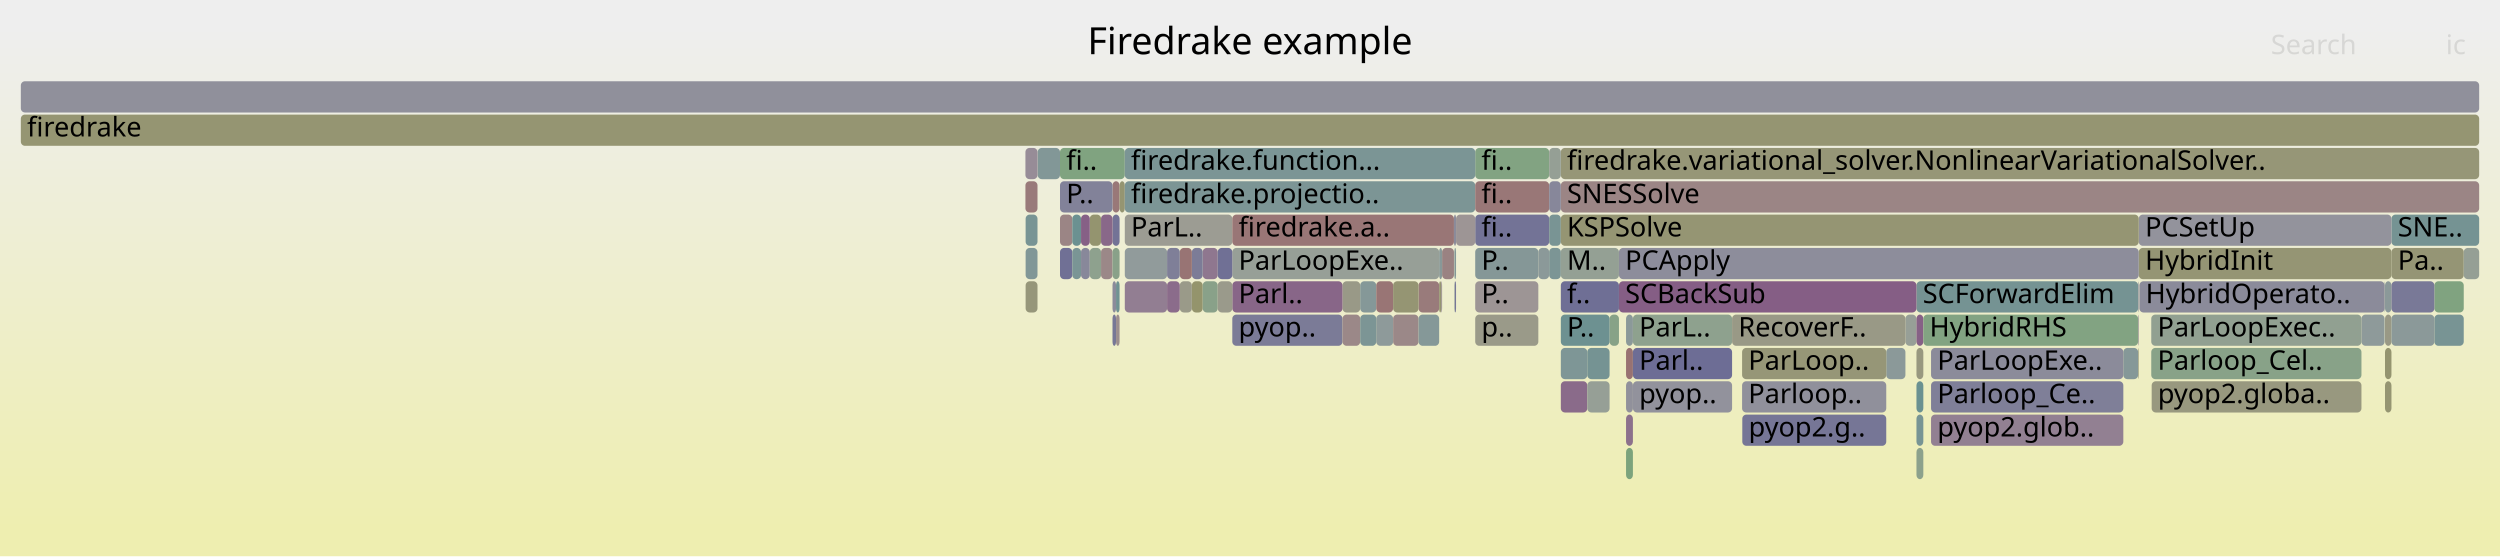
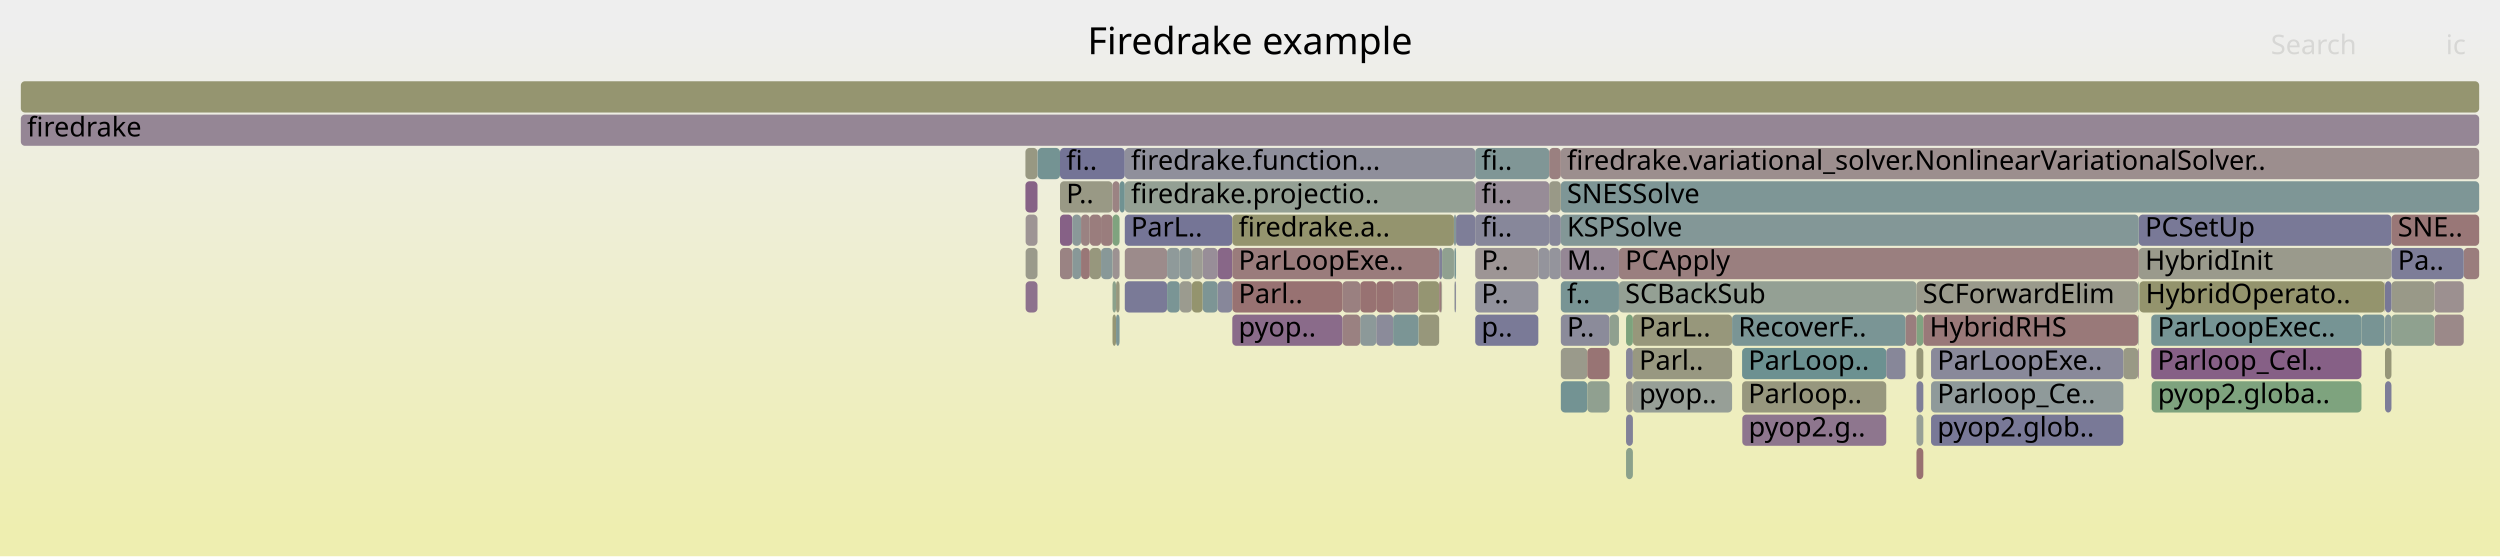
<svg xmlns="http://www.w3.org/2000/svg" version="1.1" width="1200" height="267" viewBox="0 0 1200 267">
  <defs>
    <linearGradient id="background" y1="0" y2="1" x1="0" x2="0">
      <stop stop-color="#eeeeee" offset="5%" />
      <stop stop-color="#eeeeb0" offset="95%" />
    </linearGradient>
  </defs>
  <style type="text/css">
	text { font-family:Verdana; font-size:13px; fill:rgb(0,0,0); }
	#search, #ignorecase { opacity:0.1; cursor:pointer; }
	#search:hover, #search.show, #ignorecase:hover, #ignorecase.show { opacity:1; }
	#subtitle { text-anchor:middle; font-color:rgb(160,160,160); }
	#title { text-anchor:middle; font-size:18px}
	#unzoom { cursor:pointer; }
	#frames &gt; *:hover { stroke:black; stroke-width:0.5; cursor:pointer; }
	.hide { display:none; }
	.parent { opacity:0.5; }
</style>
  <rect x="0.0" y="0" width="1200.0" height="267.0" fill="url(#background)" />
  <text id="title" x="600.00" y="26">Firedrake example</text>
  <text id="details" x="10.00" y="249"> </text>
  <text id="unzoom" x="10.00" y="26" class="hide">Reset Zoom</text>
  <text id="search" x="1090.00" y="26">Search</text>
  <text id="ignorecase" x="1174.00" y="26">ic</text>
  <text id="matched" x="1090.00" y="249"> </text>
  <g id="frames">
    <g>
-       <rect x="539.9" y="103" width="51.6" height="15.0" fill="rgb(155.794,155.794,147.308)" rx="2" ry="2" />
+       <rect x="566.3" y="119" width="5.8" height="15.0" fill="rgb(139.775,153.275,153.275)" rx="2" ry="2" />
+       <text x="569.35" y="129.5" />
+     </g>
+     <g>
+       <rect x="523.1" y="103" width="5.4" height="15.0" fill="rgb(153.649,124.642,124.642)" rx="2" ry="2" />
+       <text x="526.10" y="113.5" />
+     </g>
+     <g>
+       <rect x="668.7" y="135" width="12.2" height="15.0" fill="rgb(153.443,123.061,123.061)" rx="2" ry="2" />
+       <text x="671.66" y="145.5" />
+     </g>
+     <g>
+       <rect x="1026.3" y="151" width="0.3" height="15.0" fill="rgb(146.531,159.867,146.531)" rx="2" ry="2" />
+       <text x="1029.34" y="161.5" />
+     </g>
+     <g>
+       <rect x="919.9" y="151" width="3.3" height="15.0" fill="rgb(129.434,162.65,129.434)" rx="2" ry="2" />
+       <text x="922.92" y="161.5" />
+     </g>
+     <g>
+       <rect x="1144.8" y="151" width="3.1" height="15.0" fill="rgb(130.415,150.848,150.848)" rx="2" ry="2" />
+       <text x="1147.78" y="161.5" />
+     </g>
+     <g>
+       <rect x="518.9" y="103" width="4.2" height="15.0" fill="rgb(154.315,129.751,129.751)" rx="2" ry="2" />
+       <text x="521.92" y="113.5" />
+     </g>
+     <g>
+       <rect x="1144.8" y="183" width="3.1" height="15.0" fill="rgb(125.411,125.411,151.692)" rx="2" ry="2" />
+       <text x="1147.78" y="193.5" />
+     </g>
+     <g>
+       <rect x="1032.6" y="151" width="100.9" height="15.0" fill="rgb(117.733,147.56,147.56)" rx="2" ry="2" />
+       <text x="1035.60" y="161.5">ParLoopExec..</text>
+     </g>
+     <g>
+       <rect x="539.9" y="135" width="20.3" height="15.0" fill="rgb(122.437,122.437,151.117)" rx="2" ry="2" />
+       <text x="542.87" y="145.5" />
+     </g>
+     <g>
+       <rect x="749.2" y="151" width="23.4" height="15.0" fill="rgb(139.029,139.029,154.328)" rx="2" ry="2" />
+       <text x="752.16" y="161.5">P..</text>
+     </g>
+     <g>
+       <rect x="508.8" y="87" width="25.2" height="15.0" fill="rgb(152.847,152.847,133.029)" rx="2" ry="2" />
+       <text x="511.82" y="97.5">P..</text>
+     </g>
+     <g>
+       <rect x="1032.8" y="183" width="100.7" height="15.0" fill="rgb(126.23,163.172,126.23)" rx="2" ry="2" />
+       <text x="1035.75" y="193.5">pyop2.globa..</text>
+     </g>
+     <g>
+       <rect x="680.9" y="135" width="9.9" height="15.0" fill="rgb(149.007,149.007,114.421)" rx="2" ry="2" />
+       <text x="683.92" y="145.5" />
+     </g>
+     <g>
+       <rect x="534.0" y="135" width="1.7" height="15.0" fill="rgb(139.159,161.067,139.159)" rx="2" ry="2" />
+       <text x="536.95" y="145.5" />
+     </g>
+     <g>
+       <rect x="1147.9" y="135" width="20.6" height="15.0" fill="rgb(153.445,153.445,135.927)" rx="2" ry="2" />
+       <text x="1150.93" y="145.5" />
+     </g>
+     <g>
+       <rect x="652.9" y="151" width="7.7" height="15.0" fill="rgb(140.091,153.357,153.357)" rx="2" ry="2" />
+       <text x="655.87" y="161.5" />
+     </g>
+     <g>
+       <rect x="572.1" y="135" width="5.2" height="15.0" fill="rgb(148.072,148.072,109.888)" rx="2" ry="2" />
+       <text x="575.06" y="145.5" />
+     </g>
+     <g>
+       <rect x="708.1" y="103" width="35.5" height="15.0" fill="rgb(135.062,135.062,153.56)" rx="2" ry="2" />
+       <text x="711.08" y="113.5">fi..</text>
+     </g>
+     <g>
+       <rect x="534.0" y="103" width="3.4" height="15.0" fill="rgb(126.75,163.087,126.75)" rx="2" ry="2" />
+       <text x="536.95" y="113.5" />
+     </g>
+     <g>
+       <rect x="492.2" y="71" width="5.8" height="15.0" fill="rgb(152.273,152.273,130.245)" rx="2" ry="2" />
+       <text x="495.16" y="81.5" />
+     </g>
+     <g>
+       <rect x="698.1" y="119" width="0.8" height="15.0" fill="rgb(118.136,147.665,147.665)" rx="2" ry="2" />
+       <text x="701.07" y="129.5" />
+     </g>
+     <g>
+       <rect x="749.2" y="167" width="12.7" height="15.0" fill="rgb(154.055,154.055,138.884)" rx="2" ry="2" />
+       <text x="752.16" y="177.5" />
+     </g>
+     <g>
+       <rect x="10.0" y="39" width="1180.0" height="15.0" fill="rgb(148.549,148.549,112.2)" rx="2" ry="2" />
+       <text x="13.00" y="49.5" />
+     </g>
+     <g>
+       <rect x="783.8" y="151" width="47.6" height="15.0" fill="rgb(150.692,150.692,122.584)" rx="2" ry="2" />
+       <text x="786.78" y="161.5">ParL..</text>
+     </g>
+     <g>
+       <rect x="691.8" y="135" width="0.4" height="15.0" fill="rgb(153.914,153.914,138.198)" rx="2" ry="2" />
+       <text x="694.84" y="145.5" />
+     </g>
+     <g>
+       <rect x="534.0" y="119" width="3.4" height="15.0" fill="rgb(156.41,145.807,145.807)" rx="2" ry="2" />
+       <text x="536.95" y="129.5" />
+     </g>
+     <g>
+       <rect x="560.2" y="135" width="6.1" height="15.0" fill="rgb(121.939,148.651,148.651)" rx="2" ry="2" />
+       <text x="563.23" y="145.5" />
+     </g>
+     <g>
+       <rect x="690.8" y="135" width="1.0" height="15.0" fill="rgb(153.248,121.57,121.57)" rx="2" ry="2" />
+       <text x="693.84" y="145.5" />
+     </g>
+     <g>
+       <rect x="644.4" y="135" width="8.5" height="15.0" fill="rgb(154.096,128.067,128.067)" rx="2" ry="2" />
+       <text x="647.36" y="145.5" />
+     </g>
+     <g>
+       <rect x="535.7" y="135" width="1.7" height="15.0" fill="rgb(151.112,151.112,124.618)" rx="2" ry="2" />
+       <text x="538.71" y="145.5" />
+     </g>
+     <g>
+       <rect x="919.9" y="199" width="3.3" height="15.0" fill="rgb(150.812,159.17,150.812)" rx="2" ry="2" />
+       <text x="922.92" y="209.5" />
+     </g>
+     <g>
+       <rect x="761.9" y="167" width="10.7" height="15.0" fill="rgb(152.458,115.51,115.51)" rx="2" ry="2" />
+       <text x="764.86" y="177.5" />
+     </g>
+     <g>
+       <rect x="1026.6" y="103" width="121.3" height="15.0" fill="rgb(121.451,121.451,150.926)" rx="2" ry="2" />
+       <text x="1029.65" y="113.5">PCSetUp</text>
+     </g>
+     <g>
+       <rect x="783.8" y="183" width="47.6" height="15.0" fill="rgb(150.632,159.2,150.632)" rx="2" ry="2" />
+       <text x="786.78" y="193.5">pyop..</text>
+     </g>
+     <g>
+       <rect x="577.3" y="119" width="7.2" height="15.0" fill="rgb(151.564,141.508,151.564)" rx="2" ry="2" />
+       <text x="580.31" y="129.5" />
+     </g>
+     <g>
+       <rect x="780.5" y="199" width="3.3" height="15.0" fill="rgb(129.002,129.002,152.388)" rx="2" ry="2" />
+       <text x="783.48" y="209.5" />
+     </g>
+     <g>
+       <rect x="1026.3" y="135" width="0.3" height="15.0" fill="rgb(133.28,162.024,133.28)" rx="2" ry="2" />
+       <text x="1029.34" y="145.5" />
+     </g>
+     <g>
+       <rect x="923.2" y="151" width="103.1" height="15.0" fill="rgb(153.144,120.774,120.774)" rx="2" ry="2" />
+       <text x="926.20" y="161.5">HybridRHS</text>
+     </g>
+     <g>
+       <rect x="743.6" y="71" width="5.6" height="15.0" fill="rgb(154.034,127.593,127.593)" rx="2" ry="2" />
+       <text x="746.57" y="81.5" />
+     </g>
+     <g>
+       <rect x="1026.3" y="167" width="0.3" height="15.0" fill="rgb(133.765,95.898,133.765)" rx="2" ry="2" />
+       <text x="1029.34" y="177.5" />
+     </g>
+     <g>
+       <rect x="926.9" y="183" width="92.3" height="15.0" fill="rgb(142.501,153.982,153.982)" rx="2" ry="2" />
+       <text x="929.92" y="193.5">Parloop_Ce..</text>
+     </g>
+     <g>
+       <rect x="743.6" y="103" width="5.6" height="15.0" fill="rgb(134.65,134.65,153.481)" rx="2" ry="2" />
+       <text x="746.57" y="113.5" />
+     </g>
+     <g>
+       <rect x="836.2" y="167" width="69.2" height="15.0" fill="rgb(108.279,145.109,145.109)" rx="2" ry="2" />
+       <text x="839.19" y="177.5">ParLoop..</text>
+     </g>
+     <g>
+       <rect x="492.3" y="103" width="5.7" height="15.0" fill="rgb(156.652,147.665,147.665)" rx="2" ry="2" />
+       <text x="495.31" y="113.5" />
+     </g>
+     <g>
+       <rect x="780.5" y="183" width="3.3" height="15.0" fill="rgb(155.081,155.081,143.854)" rx="2" ry="2" />
+       <text x="783.48" y="193.5" />
+     </g>
+     <g>
+       <rect x="749.2" y="183" width="12.7" height="15.0" fill="rgb(115.359,146.945,146.945)" rx="2" ry="2" />
+       <text x="752.16" y="193.5" />
+     </g>
+     <g>
+       <rect x="777.1" y="135" width="142.8" height="15.0" fill="rgb(148.259,159.586,148.259)" rx="2" ry="2" />
+       <text x="780.07" y="145.5">SCBackSub</text>
+     </g>
+     <g>
+       <rect x="698.1" y="135" width="0.2" height="15.0" fill="rgb(144.839,160.142,144.839)" rx="2" ry="2" />
+       <text x="701.07" y="145.5" />
+     </g>
+     <g>
+       <rect x="1026.6" y="119" width="121.3" height="15.0" fill="rgb(154.305,154.305,140.094)" rx="2" ry="2" />
+       <text x="1029.65" y="129.5">HybridInit</text>
+     </g>
+     <g>
+       <rect x="680.9" y="151" width="9.9" height="15.0" fill="rgb(150.774,150.774,122.982)" rx="2" ry="2" />
+       <text x="683.92" y="161.5" />
+     </g>
+     <g>
+       <rect x="836.3" y="199" width="69.1" height="15.0" fill="rgb(142.228,117.583,142.228)" rx="2" ry="2" />
+       <text x="839.32" y="209.5">pyop2.g..</text>
+     </g>
+     <g>
+       <rect x="1168.5" y="151" width="14.1" height="15.0" fill="rgb(155.199,136.523,136.523)" rx="2" ry="2" />
+       <text x="1171.49" y="161.5" />
+     </g>
+     <g>
+       <rect x="1182.6" y="119" width="7.4" height="15.0" fill="rgb(153.682,124.895,124.895)" rx="2" ry="2" />
+       <text x="1185.56" y="129.5" />
+     </g>
+     <g>
+       <rect x="577.3" y="135" width="7.2" height="15.0" fill="rgb(124.54,149.325,149.325)" rx="2" ry="2" />
+       <text x="580.31" y="145.5" />
+     </g>
+     <g>
+       <rect x="749.2" y="135" width="27.9" height="15.0" fill="rgb(119.736,148.08,148.08)" rx="2" ry="2" />
+       <text x="752.16" y="145.5">f..</text>
+     </g>
+     <g>
+       <rect x="777.1" y="119" width="249.5" height="15.0" fill="rgb(153.931,126.807,126.807)" rx="2" ry="2" />
+       <text x="780.07" y="129.5">PCApply</text>
+     </g>
+     <g>
+       <rect x="584.5" y="135" width="7.0" height="15.0" fill="rgb(135.045,135.045,153.557)" rx="2" ry="2" />
+       <text x="587.47" y="145.5" />
+     </g>
+     <g>
+       <rect x="660.6" y="135" width="8.1" height="15.0" fill="rgb(152.241,113.846,113.846)" rx="2" ry="2" />
+       <text x="663.56" y="145.5" />
+     </g>
+     <g>
+       <rect x="534.0" y="87" width="3.4" height="15.0" fill="rgb(154.541,131.482,131.482)" rx="2" ry="2" />
+       <text x="536.95" y="97.5" />
+     </g>
+     <g>
+       <rect x="914.6" y="151" width="5.3" height="15.0" fill="rgb(153.772,125.587,125.587)" rx="2" ry="2" />
+       <text x="917.60" y="161.5" />
+     </g>
+     <g>
+       <rect x="508.8" y="71" width="31.1" height="15.0" fill="rgb(116.409,116.409,149.95)" rx="2" ry="2" />
+       <text x="511.82" y="81.5">fi..</text>
+     </g>
+     <g>
+       <rect x="772.6" y="151" width="4.5" height="15.0" fill="rgb(142.933,160.453,142.933)" rx="2" ry="2" />
+       <text x="775.56" y="161.5" />
+     </g>
+     <g>
+       <rect x="1168.5" y="135" width="14.1" height="15.0" fill="rgb(156.142,143.755,143.755)" rx="2" ry="2" />
+       <text x="1171.49" y="145.5" />
+     </g>
+     <g>
+       <rect x="528.5" y="103" width="5.5" height="15.0" fill="rgb(153.744,125.368,125.368)" rx="2" ry="2" />
+       <text x="531.52" y="113.5" />
+     </g>
+     <g>
+       <rect x="831.4" y="151" width="83.2" height="15.0" fill="rgb(121.564,148.554,148.554)" rx="2" ry="2" />
+       <text x="834.41" y="161.5">RecoverF..</text>
+     </g>
+     <g>
+       <rect x="1032.6" y="167" width="100.9" height="15.0" fill="rgb(133.976,96.439,133.976)" rx="2" ry="2" />
+       <text x="1035.60" y="177.5">Parloop_Cel..</text>
+     </g>
+     <g>
+       <rect x="508.8" y="103" width="5.9" height="15.0" fill="rgb(134.093,96.737,134.093)" rx="2" ry="2" />
+       <text x="511.82" y="113.5" />
+     </g>
+     <g>
+       <rect x="1147.9" y="119" width="34.7" height="15.0" fill="rgb(125.23,125.23,151.657)" rx="2" ry="2" />
+       <text x="1150.93" y="129.5">Pa..</text>
+     </g>
+     <g>
+       <rect x="537.4" y="87" width="2.5" height="15.0" fill="rgb(112.296,146.151,146.151)" rx="2" ry="2" />
+       <text x="540.43" y="97.5" />
+     </g>
+     <g>
+       <rect x="514.7" y="119" width="4.2" height="15.0" fill="rgb(136.206,152.35,152.35)" rx="2" ry="2" />
+       <text x="517.72" y="129.5" />
+     </g>
+     <g>
+       <rect x="780.5" y="151" width="3.3" height="15.0" fill="rgb(125.316,163.321,125.316)" rx="2" ry="2" />
+       <text x="783.48" y="161.5" />
+     </g>
+     <g>
+       <rect x="708.1" y="119" width="30.3" height="15.0" fill="rgb(156.764,148.521,148.521)" rx="2" ry="2" />
+       <text x="711.08" y="129.5">P..</text>
+     </g>
+     <g>
+       <rect x="523.1" y="119" width="5.4" height="15.0" fill="rgb(151.287,151.287,125.468)" rx="2" ry="2" />
+       <text x="526.10" y="129.5" />
+     </g>
+     <g>
+       <rect x="1144.6" y="135" width="0.2" height="15.0" fill="rgb(155.966,142.403,142.403)" rx="2" ry="2" />
+       <text x="1147.65" y="145.5" />
+     </g>
+     <g>
+       <rect x="534.0" y="151" width="1.7" height="15.0" fill="rgb(149.158,149.158,115.148)" rx="2" ry="2" />
+       <text x="536.95" y="161.5" />
+     </g>
+     <g>
+       <rect x="591.5" y="135" width="52.9" height="15.0" fill="rgb(152.202,113.549,113.549)" rx="2" ry="2" />
+       <text x="594.50" y="145.5">Parl..</text>
+     </g>
+     <g>
+       <rect x="644.4" y="151" width="8.5" height="15.0" fill="rgb(154.188,128.772,128.772)" rx="2" ry="2" />
+       <text x="647.36" y="161.5" />
+     </g>
+     <g>
+       <rect x="492.3" y="119" width="5.7" height="15.0" fill="rgb(154.121,154.121,139.202)" rx="2" ry="2" />
+       <text x="495.31" y="129.5" />
+     </g>
+     <g>
+       <rect x="652.9" y="135" width="7.7" height="15.0" fill="rgb(152.319,114.443,114.443)" rx="2" ry="2" />
+       <text x="655.87" y="145.5" />
+     </g>
+     <g>
+       <rect x="492.2" y="87" width="5.8" height="15.0" fill="rgb(134.45,97.652,134.45)" rx="2" ry="2" />
+       <text x="495.16" y="97.5" />
+     </g>
+     <g>
+       <rect x="584.5" y="119" width="7.0" height="15.0" fill="rgb(136.4,102.651,136.4)" rx="2" ry="2" />
+       <text x="587.47" y="129.5" />
+     </g>
+     <g>
+       <rect x="743.6" y="119" width="5.6" height="15.0" fill="rgb(147.8,147.8,156.026)" rx="2" ry="2" />
+       <text x="746.57" y="129.5" />
+     </g>
+     <g>
+       <rect x="749.2" y="71" width="440.8" height="15.0" fill="rgb(155.884,141.779,141.779)" rx="2" ry="2" />
+       <text x="752.16" y="81.5">firedrake.variational_solver.NonlinearVariationalSolver..</text>
+     </g>
+     <g>
+       <rect x="761.9" y="183" width="10.7" height="15.0" fill="rgb(144.09,160.264,144.09)" rx="2" ry="2" />
+       <text x="764.86" y="193.5" />
+     </g>
+     <g>
+       <rect x="749.2" y="87" width="440.8" height="15.0" fill="rgb(126.361,149.797,149.797)" rx="2" ry="2" />
+       <text x="752.16" y="97.5">SNESSolve</text>
+     </g>
+     <g>
+       <rect x="498.0" y="71" width="0.1" height="15.0" fill="rgb(140.474,153.456,153.456)" rx="2" ry="2" />
+       <text x="500.98" y="81.5" />
+     </g>
+     <g>
+       <rect x="10.0" y="55" width="1180.0" height="15.0" fill="rgb(148.671,134.095,148.671)" rx="2" ry="2" />
+       <text x="13.00" y="65.5">firedrake</text>
+     </g>
+     <g>
+       <rect x="539.9" y="71" width="168.2" height="15.0" fill="rgb(142.934,142.934,155.084)" rx="2" ry="2" />
+       <text x="542.87" y="81.5">firedrake.function...</text>
+     </g>
+     <g>
+       <rect x="1144.8" y="135" width="3.1" height="15.0" fill="rgb(119.978,119.978,150.641)" rx="2" ry="2" />
+       <text x="1147.78" y="145.5" />
+     </g>
+     <g>
+       <rect x="514.7" y="103" width="4.2" height="15.0" fill="rgb(137.507,152.687,152.687)" rx="2" ry="2" />
+       <text x="517.72" y="113.5" />
+     </g>
+     <g>
+       <rect x="1026.9" y="135" width="117.7" height="15.0" fill="rgb(147.986,147.986,109.472)" rx="2" ry="2" />
+       <text x="1029.91" y="145.5">HybridOperato..</text>
+     </g>
+     <g>
+       <rect x="535.7" y="151" width="1.7" height="15.0" fill="rgb(123.682,149.103,149.103)" rx="2" ry="2" />
+       <text x="538.71" y="161.5" />
+     </g>
+     <g>
+       <rect x="698.3" y="135" width="0.6" height="15.0" fill="rgb(141.68,141.68,154.841)" rx="2" ry="2" />
+       <text x="701.26" y="145.5" />
+     </g>
+     <g>
+       <rect x="518.9" y="119" width="4.2" height="15.0" fill="rgb(152.941,119.212,119.212)" rx="2" ry="2" />
+       <text x="521.92" y="129.5" />
+     </g>
+     <g>
+       <rect x="919.9" y="135" width="106.4" height="15.0" fill="rgb(154.234,154.234,139.748)" rx="2" ry="2" />
+       <text x="922.92" y="145.5">SCForwardElim</text>
+     </g>
+     <g>
+       <rect x="539.9" y="119" width="20.3" height="15.0" fill="rgb(155.531,139.074,139.074)" rx="2" ry="2" />
+       <text x="542.87" y="129.5" />
+     </g>
+     <g>
+       <rect x="919.9" y="183" width="3.3" height="15.0" fill="rgb(126.252,126.252,151.855)" rx="2" ry="2" />
+       <text x="922.92" y="193.5" />
+     </g>
+     <g>
+       <rect x="708.1" y="151" width="30.3" height="15.0" fill="rgb(121.795,121.795,150.993)" rx="2" ry="2" />
+       <text x="711.08" y="161.5">p..</text>
+     </g>
+     <g>
+       <rect x="539.9" y="103" width="51.6" height="15.0" fill="rgb(116.609,116.609,149.989)" rx="2" ry="2" />
      <text x="542.87" y="113.5">ParL..</text>
    </g>
    <g>
-       <rect x="644.4" y="135" width="8.5" height="15.0" fill="rgb(153.273,153.273,135.091)" rx="2" ry="2" />
-       <text x="647.36" y="145.5" />
-     </g>
-     <g>
-       <rect x="1144.8" y="151" width="3.1" height="15.0" fill="rgb(152.761,152.761,132.612)" rx="2" ry="2" />
-       <text x="1147.78" y="161.5" />
-     </g>
-     <g>
-       <rect x="780.5" y="167" width="3.3" height="15.0" fill="rgb(152.32,114.451,114.451)" rx="2" ry="2" />
+       <rect x="1144.8" y="167" width="3.1" height="15.0" fill="rgb(150.115,150.115,119.789)" rx="2" ry="2" />
+       <text x="1147.78" y="177.5" />
+     </g>
+     <g>
+       <rect x="780.5" y="167" width="3.3" height="15.0" fill="rgb(133.871,133.871,153.33)" rx="2" ry="2" />
      <text x="783.48" y="177.5" />
    </g>
    <g>
-       <rect x="591.5" y="151" width="52.9" height="15.0" fill="rgb(122.777,122.777,151.183)" rx="2" ry="2" />
+       <rect x="566.3" y="135" width="5.8" height="15.0" fill="rgb(154.825,154.825,142.612)" rx="2" ry="2" />
+       <text x="569.35" y="145.5" />
+     </g>
+     <g>
+       <rect x="749.2" y="119" width="27.9" height="15.0" fill="rgb(148.917,134.724,148.917)" rx="2" ry="2" />
+       <text x="752.16" y="129.5">M..</text>
+     </g>
+     <g>
+       <rect x="697.9" y="103" width="1.0" height="15.0" fill="rgb(133.002,151.519,151.519)" rx="2" ry="2" />
+       <text x="700.92" y="113.5" />
+     </g>
+     <g>
+       <rect x="708.1" y="71" width="35.5" height="15.0" fill="rgb(128.428,150.333,150.333)" rx="2" ry="2" />
+       <text x="711.08" y="81.5">fi..</text>
+     </g>
+     <g>
+       <rect x="572.1" y="119" width="5.2" height="15.0" fill="rgb(155.712,155.712,146.913)" rx="2" ry="2" />
+       <text x="575.06" y="129.5" />
+     </g>
+     <g>
+       <rect x="1019.2" y="167" width="7.1" height="15.0" fill="rgb(152.903,152.903,133.3)" rx="2" ry="2" />
+       <text x="1022.18" y="177.5" />
+     </g>
+     <g>
+       <rect x="539.9" y="87" width="168.2" height="15.0" fill="rgb(147.996,159.629,147.996)" rx="2" ry="2" />
+       <text x="542.87" y="97.5">firedrake.projectio..</text>
+     </g>
+     <g>
+       <rect x="743.6" y="87" width="5.6" height="15.0" fill="rgb(153.227,153.227,134.872)" rx="2" ry="2" />
+       <text x="746.57" y="97.5" />
+     </g>
+     <g>
+       <rect x="591.5" y="103" width="106.4" height="15.0" fill="rgb(148.056,148.056,109.808)" rx="2" ry="2" />
+       <text x="594.50" y="113.5">firedrake.a..</text>
+     </g>
+     <g>
+       <rect x="783.8" y="167" width="47.6" height="15.0" fill="rgb(152.031,152.031,129.071)" rx="2" ry="2" />
+       <text x="786.78" y="177.5">Parl..</text>
+     </g>
+     <g>
+       <rect x="698.9" y="103" width="9.2" height="15.0" fill="rgb(125.693,125.693,151.747)" rx="2" ry="2" />
+       <text x="701.88" y="113.5" />
+     </g>
+     <g>
+       <rect x="905.4" y="167" width="9.2" height="15.0" fill="rgb(134.709,134.709,153.492)" rx="2" ry="2" />
+       <text x="908.44" y="177.5" />
+     </g>
+     <g>
+       <rect x="492.3" y="135" width="5.7" height="15.0" fill="rgb(140.746,113.785,140.746)" rx="2" ry="2" />
+       <text x="495.31" y="145.5" />
+     </g>
+     <g>
+       <rect x="498.1" y="71" width="10.7" height="15.0" fill="rgb(116.235,147.172,147.172)" rx="2" ry="2" />
+       <text x="501.11" y="81.5" />
+     </g>
+     <g>
+       <rect x="660.6" y="151" width="8.1" height="15.0" fill="rgb(139.014,139.014,154.325)" rx="2" ry="2" />
+       <text x="663.56" y="161.5" />
+     </g>
+     <g>
+       <rect x="919.9" y="215" width="3.3" height="15.0" fill="rgb(152.166,113.27,113.27)" rx="2" ry="2" />
+       <text x="922.92" y="225.5" />
+     </g>
+     <g>
+       <rect x="508.8" y="119" width="5.9" height="15.0" fill="rgb(154.468,130.925,130.925)" rx="2" ry="2" />
+       <text x="511.82" y="129.5" />
+     </g>
+     <g>
+       <rect x="668.7" y="151" width="12.2" height="15.0" fill="rgb(123.393,149.028,149.028)" rx="2" ry="2" />
+       <text x="671.66" y="161.5" />
+     </g>
+     <g>
+       <rect x="926.9" y="167" width="92.3" height="15.0" fill="rgb(137.244,137.244,153.983)" rx="2" ry="2" />
+       <text x="929.92" y="177.5">ParLoopExe..</text>
+     </g>
+     <g>
+       <rect x="836.2" y="183" width="69.2" height="15.0" fill="rgb(151.388,151.388,125.955)" rx="2" ry="2" />
+       <text x="839.19" y="193.5">Parloop..</text>
+     </g>
+     <g>
+       <rect x="708.1" y="135" width="30.3" height="15.0" fill="rgb(146.064,146.064,155.69)" rx="2" ry="2" />
+       <text x="711.08" y="145.5">P..</text>
+     </g>
+     <g>
+       <rect x="708.1" y="87" width="35.5" height="15.0" fill="rgb(150.965,139.972,150.965)" rx="2" ry="2" />
+       <text x="711.08" y="97.5">fi..</text>
+     </g>
+     <g>
+       <rect x="560.2" y="119" width="6.1" height="15.0" fill="rgb(143.349,154.202,154.202)" rx="2" ry="2" />
+       <text x="563.23" y="129.5" />
+     </g>
+     <g>
+       <rect x="749.2" y="103" width="277.4" height="15.0" fill="rgb(131.141,151.037,151.037)" rx="2" ry="2" />
+       <text x="752.16" y="113.5">KSPSolve</text>
+     </g>
+     <g>
+       <rect x="1147.9" y="103" width="42.1" height="15.0" fill="rgb(152.927,119.111,119.111)" rx="2" ry="2" />
+       <text x="1150.93" y="113.5">SNE..</text>
+     </g>
+     <g>
+       <rect x="1133.5" y="151" width="11.1" height="15.0" fill="rgb(119.846,148.108,148.108)" rx="2" ry="2" />
+       <text x="1136.55" y="161.5" />
+     </g>
+     <g>
+       <rect x="780.5" y="215" width="3.3" height="15.0" fill="rgb(139.274,161.048,139.274)" rx="2" ry="2" />
+       <text x="783.48" y="225.5" />
+     </g>
+     <g>
+       <rect x="591.5" y="151" width="52.9" height="15.0" fill="rgb(138.056,106.894,138.056)" rx="2" ry="2" />
      <text x="594.50" y="161.5">pyop..</text>
    </g>
    <g>
-       <rect x="534.0" y="103" width="3.4" height="15.0" fill="rgb(114.713,114.713,149.622)" rx="2" ry="2" />
-       <text x="536.95" y="113.5" />
-     </g>
-     <g>
-       <rect x="523.1" y="103" width="5.4" height="15.0" fill="rgb(148.209,148.209,110.551)" rx="2" ry="2" />
-       <text x="526.10" y="113.5" />
-     </g>
-     <g>
-       <rect x="539.9" y="119" width="20.3" height="15.0" fill="rgb(145.156,154.67,154.67)" rx="2" ry="2" />
-       <text x="542.87" y="129.5" />
-     </g>
-     <g>
-       <rect x="10.0" y="55" width="1180.0" height="15.0" fill="rgb(148.833,148.833,113.576)" rx="2" ry="2" />
-       <text x="13.00" y="65.5">firedrake</text>
-     </g>
-     <g>
-       <rect x="534.0" y="87" width="3.4" height="15.0" fill="rgb(152.995,119.628,119.628)" rx="2" ry="2" />
-       <text x="536.95" y="97.5" />
-     </g>
-     <g>
-       <rect x="836.3" y="199" width="69.1" height="15.0" fill="rgb(117.961,117.961,150.251)" rx="2" ry="2" />
-       <text x="839.32" y="209.5">pyop2.g..</text>
-     </g>
-     <g>
-       <rect x="692.2" y="119" width="5.7" height="15.0" fill="rgb(154.314,129.743,129.743)" rx="2" ry="2" />
+       <rect x="1147.9" y="151" width="20.6" height="15.0" fill="rgb(142.634,160.501,142.634)" rx="2" ry="2" />
+       <text x="1150.93" y="161.5" />
+     </g>
+     <g>
+       <rect x="738.4" y="119" width="5.2" height="15.0" fill="rgb(147.972,147.972,156.059)" rx="2" ry="2" />
+       <text x="741.38" y="129.5" />
+     </g>
+     <g>
+       <rect x="528.5" y="119" width="5.5" height="15.0" fill="rgb(135.884,152.266,152.266)" rx="2" ry="2" />
+       <text x="531.52" y="129.5" />
+     </g>
+     <g>
+       <rect x="690.8" y="119" width="1.4" height="15.0" fill="rgb(129.28,129.28,152.441)" rx="2" ry="2" />
+       <text x="693.84" y="129.5" />
+     </g>
+     <g>
+       <rect x="919.9" y="167" width="3.3" height="15.0" fill="rgb(150.135,150.135,119.884)" rx="2" ry="2" />
+       <text x="922.92" y="177.5" />
+     </g>
+     <g>
+       <rect x="926.9" y="199" width="92.3" height="15.0" fill="rgb(121.355,121.355,150.907)" rx="2" ry="2" />
+       <text x="929.92" y="209.5">pyop2.glob..</text>
+     </g>
+     <g>
+       <rect x="591.5" y="119" width="99.3" height="15.0" fill="rgb(153.596,124.239,124.239)" rx="2" ry="2" />
+       <text x="594.50" y="129.5">ParLoopExe..</text>
+     </g>
+     <g>
+       <rect x="692.2" y="119" width="5.7" height="15.0" fill="rgb(144.289,160.232,144.289)" rx="2" ry="2" />
      <text x="695.18" y="129.5" />
-     </g>
-     <g>
-       <rect x="528.5" y="103" width="5.5" height="15.0" fill="rgb(136.943,104.04,136.943)" rx="2" ry="2" />
-       <text x="531.52" y="113.5" />
-     </g>
-     <g>
-       <rect x="591.5" y="119" width="99.3" height="15.0" fill="rgb(150.971,159.144,150.971)" rx="2" ry="2" />
-       <text x="594.50" y="129.5">ParLoopExe..</text>
-     </g>
-     <g>
-       <rect x="905.4" y="167" width="9.2" height="15.0" fill="rgb(139.43,153.186,153.186)" rx="2" ry="2" />
-       <text x="908.44" y="177.5" />
-     </g>
-     <g>
-       <rect x="537.4" y="87" width="2.5" height="15.0" fill="rgb(148.758,148.758,113.211)" rx="2" ry="2" />
-       <text x="540.43" y="97.5" />
-     </g>
-     <g>
-       <rect x="508.8" y="71" width="31.1" height="15.0" fill="rgb(127.853,162.908,127.853)" rx="2" ry="2" />
-       <text x="511.82" y="81.5">fi..</text>
-     </g>
-     <g>
-       <rect x="783.8" y="151" width="47.6" height="15.0" fill="rgb(141.58,160.673,141.58)" rx="2" ry="2" />
-       <text x="786.78" y="161.5">ParL..</text>
-     </g>
-     <g>
-       <rect x="1168.5" y="151" width="14.1" height="15.0" fill="rgb(120.408,148.254,148.254)" rx="2" ry="2" />
-       <text x="1171.49" y="161.5" />
-     </g>
-     <g>
-       <rect x="708.1" y="103" width="35.5" height="15.0" fill="rgb(115.345,115.345,149.744)" rx="2" ry="2" />
-       <text x="711.08" y="113.5">fi..</text>
-     </g>
-     <g>
-       <rect x="919.9" y="183" width="3.3" height="15.0" fill="rgb(105.969,144.511,144.511)" rx="2" ry="2" />
-       <text x="922.92" y="193.5" />
-     </g>
-     <g>
-       <rect x="708.1" y="151" width="30.3" height="15.0" fill="rgb(153.679,153.679,137.059)" rx="2" ry="2" />
-       <text x="711.08" y="161.5">p..</text>
-     </g>
-     <g>
-       <rect x="743.6" y="119" width="5.6" height="15.0" fill="rgb(124.088,149.208,149.208)" rx="2" ry="2" />
-       <text x="746.57" y="129.5" />
-     </g>
-     <g>
-       <rect x="919.9" y="135" width="106.4" height="15.0" fill="rgb(116.966,147.361,147.361)" rx="2" ry="2" />
-       <text x="922.92" y="145.5">SCForwardElim</text>
-     </g>
-     <g>
-       <rect x="508.8" y="103" width="5.9" height="15.0" fill="rgb(154.789,133.384,133.384)" rx="2" ry="2" />
-       <text x="511.82" y="113.5" />
-     </g>
-     <g>
-       <rect x="534.0" y="135" width="1.7" height="15.0" fill="rgb(139.4,139.4,154.4)" rx="2" ry="2" />
-       <text x="536.95" y="145.5" />
-     </g>
-     <g>
-       <rect x="836.2" y="183" width="69.2" height="15.0" fill="rgb(144.133,144.133,155.316)" rx="2" ry="2" />
-       <text x="839.19" y="193.5">Parloop..</text>
-     </g>
-     <g>
-       <rect x="708.1" y="71" width="35.5" height="15.0" fill="rgb(129.773,162.595,129.773)" rx="2" ry="2" />
-       <text x="711.08" y="81.5">fi..</text>
-     </g>
-     <g>
-       <rect x="652.9" y="135" width="7.7" height="15.0" fill="rgb(133.125,151.551,151.551)" rx="2" ry="2" />
-       <text x="655.87" y="145.5" />
-     </g>
-     <g>
-       <rect x="539.9" y="87" width="168.2" height="15.0" fill="rgb(124.419,149.294,149.294)" rx="2" ry="2" />
-       <text x="542.87" y="97.5">firedrake.projectio..</text>
-     </g>
-     <g>
-       <rect x="644.4" y="151" width="8.5" height="15.0" fill="rgb(155.087,135.665,135.665)" rx="2" ry="2" />
-       <text x="647.36" y="161.5" />
-     </g>
-     <g>
-       <rect x="761.9" y="167" width="10.7" height="15.0" fill="rgb(116.602,147.267,147.267)" rx="2" ry="2" />
-       <text x="764.86" y="177.5" />
-     </g>
-     <g>
-       <rect x="780.5" y="183" width="3.3" height="15.0" fill="rgb(144.638,144.638,155.414)" rx="2" ry="2" />
-       <text x="783.48" y="193.5" />
-     </g>
-     <g>
-       <rect x="1144.8" y="135" width="3.1" height="15.0" fill="rgb(138.683,152.992,152.992)" rx="2" ry="2" />
-       <text x="1147.78" y="145.5" />
-     </g>
-     <g>
-       <rect x="783.8" y="167" width="47.6" height="15.0" fill="rgb(109.433,109.433,148.6)" rx="2" ry="2" />
-       <text x="786.78" y="177.5">Parl..</text>
-     </g>
-     <g>
-       <rect x="1147.9" y="103" width="42.1" height="15.0" fill="rgb(116.987,147.367,147.367)" rx="2" ry="2" />
-       <text x="1150.93" y="113.5">SNE..</text>
-     </g>
-     <g>
-       <rect x="1032.6" y="167" width="100.9" height="15.0" fill="rgb(135.916,161.595,135.916)" rx="2" ry="2" />
-       <text x="1035.60" y="177.5">Parloop_Cel..</text>
-     </g>
-     <g>
-       <rect x="534.0" y="151" width="1.7" height="15.0" fill="rgb(118.677,118.677,150.389)" rx="2" ry="2" />
-       <text x="536.95" y="161.5" />
-     </g>
-     <g>
-       <rect x="508.8" y="87" width="25.2" height="15.0" fill="rgb(130.38,130.38,152.654)" rx="2" ry="2" />
-       <text x="511.82" y="97.5">P..</text>
-     </g>
-     <g>
-       <rect x="749.2" y="71" width="440.8" height="15.0" fill="rgb(150.029,150.029,119.372)" rx="2" ry="2" />
-       <text x="752.16" y="81.5">firedrake.variational_solver.NonlinearVariationalSolver..</text>
-     </g>
-     <g>
-       <rect x="691.8" y="135" width="0.4" height="15.0" fill="rgb(149.578,136.419,149.578)" rx="2" ry="2" />
-       <text x="694.84" y="145.5" />
-     </g>
-     <g>
-       <rect x="539.9" y="135" width="20.3" height="15.0" fill="rgb(145.658,126.374,145.658)" rx="2" ry="2" />
-       <text x="542.87" y="145.5" />
-     </g>
-     <g>
-       <rect x="780.5" y="151" width="3.3" height="15.0" fill="rgb(138.855,153.036,153.036)" rx="2" ry="2" />
-       <text x="783.48" y="161.5" />
-     </g>
-     <g>
-       <rect x="1144.8" y="183" width="3.1" height="15.0" fill="rgb(148.878,148.878,113.792)" rx="2" ry="2" />
-       <text x="1147.78" y="193.5" />
-     </g>
-     <g>
-       <rect x="680.9" y="135" width="9.9" height="15.0" fill="rgb(153.395,122.693,122.693)" rx="2" ry="2" />
-       <text x="683.92" y="145.5" />
-     </g>
-     <g>
-       <rect x="749.2" y="119" width="27.9" height="15.0" fill="rgb(148.234,159.59,148.234)" rx="2" ry="2" />
-       <text x="752.16" y="129.5">M..</text>
-     </g>
-     <g>
-       <rect x="749.2" y="167" width="12.7" height="15.0" fill="rgb(125.982,149.699,149.699)" rx="2" ry="2" />
-       <text x="752.16" y="177.5" />
-     </g>
-     <g>
-       <rect x="660.6" y="151" width="8.1" height="15.0" fill="rgb(141.684,153.77,153.77)" rx="2" ry="2" />
-       <text x="663.56" y="161.5" />
-     </g>
-     <g>
-       <rect x="1168.5" y="135" width="14.1" height="15.0" fill="rgb(127.791,162.918,127.791)" rx="2" ry="2" />
-       <text x="1171.49" y="145.5" />
-     </g>
-     <g>
-       <rect x="1026.3" y="167" width="0.3" height="15.0" fill="rgb(149.569,149.569,117.141)" rx="2" ry="2" />
-       <text x="1029.34" y="177.5" />
-     </g>
-     <g>
-       <rect x="749.2" y="135" width="27.9" height="15.0" fill="rgb(110.821,110.821,148.869)" rx="2" ry="2" />
-       <text x="752.16" y="145.5">f..</text>
-     </g>
-     <g>
-       <rect x="926.9" y="183" width="92.3" height="15.0" fill="rgb(127.263,127.263,152.051)" rx="2" ry="2" />
-       <text x="929.92" y="193.5">Parloop_Ce..</text>
-     </g>
-     <g>
-       <rect x="498.0" y="71" width="0.1" height="15.0" fill="rgb(149.659,159.358,149.659)" rx="2" ry="2" />
-       <text x="500.98" y="81.5" />
-     </g>
-     <g>
-       <rect x="539.9" y="71" width="168.2" height="15.0" fill="rgb(122.847,148.886,148.886)" rx="2" ry="2" />
-       <text x="542.87" y="81.5">firedrake.function...</text>
-     </g>
-     <g>
-       <rect x="914.6" y="151" width="5.3" height="15.0" fill="rgb(150.79,159.174,150.79)" rx="2" ry="2" />
-       <text x="917.60" y="161.5" />
-     </g>
-     <g>
-       <rect x="528.5" y="119" width="5.5" height="15.0" fill="rgb(155.077,135.594,135.594)" rx="2" ry="2" />
-       <text x="531.52" y="129.5" />
-     </g>
-     <g>
-       <rect x="919.9" y="151" width="3.3" height="15.0" fill="rgb(134.165,96.922,134.165)" rx="2" ry="2" />
-       <text x="922.92" y="161.5" />
-     </g>
-     <g>
-       <rect x="518.9" y="119" width="4.2" height="15.0" fill="rgb(135.903,135.903,153.723)" rx="2" ry="2" />
-       <text x="521.92" y="129.5" />
-     </g>
-     <g>
-       <rect x="1019.2" y="167" width="7.1" height="15.0" fill="rgb(133.438,151.632,151.632)" rx="2" ry="2" />
-       <text x="1022.18" y="177.5" />
-     </g>
-     <g>
-       <rect x="508.8" y="119" width="5.9" height="15.0" fill="rgb(111.514,111.514,149.003)" rx="2" ry="2" />
-       <text x="511.82" y="129.5" />
-     </g>
-     <g>
-       <rect x="919.9" y="215" width="3.3" height="15.0" fill="rgb(140.21,160.896,140.21)" rx="2" ry="2" />
-       <text x="922.92" y="225.5" />
-     </g>
-     <g>
-       <rect x="1026.3" y="151" width="0.3" height="15.0" fill="rgb(149.218,135.496,149.218)" rx="2" ry="2" />
-       <text x="1029.34" y="161.5" />
-     </g>
-     <g>
-       <rect x="698.1" y="135" width="0.2" height="15.0" fill="rgb(138.192,152.865,152.865)" rx="2" ry="2" />
-       <text x="701.07" y="145.5" />
-     </g>
-     <g>
-       <rect x="1026.6" y="119" width="121.3" height="15.0" fill="rgb(149.246,149.246,115.578)" rx="2" ry="2" />
-       <text x="1029.65" y="129.5">HybridInit</text>
-     </g>
-     <g>
-       <rect x="923.2" y="151" width="103.1" height="15.0" fill="rgb(130.237,162.52,130.237)" rx="2" ry="2" />
-       <text x="926.20" y="161.5">HybridRHS</text>
-     </g>
-     <g>
-       <rect x="660.6" y="135" width="8.1" height="15.0" fill="rgb(152.668,117.118,117.118)" rx="2" ry="2" />
-       <text x="663.56" y="145.5" />
-     </g>
-     <g>
-       <rect x="591.5" y="135" width="52.9" height="15.0" fill="rgb(136.189,102.109,136.189)" rx="2" ry="2" />
-       <text x="594.50" y="145.5">Parl..</text>
-     </g>
-     <g>
-       <rect x="1026.6" y="103" width="121.3" height="15.0" fill="rgb(147.053,147.053,155.881)" rx="2" ry="2" />
-       <text x="1029.65" y="113.5">PCSetUp</text>
-     </g>
-     <g>
-       <rect x="523.1" y="119" width="5.4" height="15.0" fill="rgb(142.434,160.534,142.434)" rx="2" ry="2" />
-       <text x="526.10" y="129.5" />
-     </g>
-     <g>
-       <rect x="1147.9" y="135" width="20.6" height="15.0" fill="rgb(120.756,120.756,150.791)" rx="2" ry="2" />
-       <text x="1150.93" y="145.5" />
-     </g>
-     <g>
-       <rect x="1144.6" y="135" width="0.2" height="15.0" fill="rgb(129.335,150.568,150.568)" rx="2" ry="2" />
-       <text x="1147.65" y="145.5" />
-     </g>
-     <g>
-       <rect x="698.1" y="119" width="0.8" height="15.0" fill="rgb(131.466,151.121,151.121)" rx="2" ry="2" />
-       <text x="701.07" y="129.5" />
-     </g>
-     <g>
-       <rect x="492.3" y="135" width="5.7" height="15.0" fill="rgb(150.474,150.474,121.529)" rx="2" ry="2" />
-       <text x="495.31" y="145.5" />
-     </g>
-     <g>
-       <rect x="772.6" y="151" width="4.5" height="15.0" fill="rgb(135.166,161.717,135.166)" rx="2" ry="2" />
-       <text x="775.56" y="161.5" />
-     </g>
-     <g>
-       <rect x="492.3" y="103" width="5.7" height="15.0" fill="rgb(119.753,148.084,148.084)" rx="2" ry="2" />
-       <text x="495.31" y="113.5" />
-     </g>
-     <g>
-       <rect x="1147.9" y="119" width="34.7" height="15.0" fill="rgb(149.49,149.49,116.76)" rx="2" ry="2" />
-       <text x="1150.93" y="129.5">Pa..</text>
-     </g>
-     <g>
-       <rect x="498.1" y="71" width="10.7" height="15.0" fill="rgb(130.286,150.815,150.815)" rx="2" ry="2" />
-       <text x="501.11" y="81.5" />
-     </g>
-     <g>
-       <rect x="1032.8" y="183" width="100.7" height="15.0" fill="rgb(151.571,151.571,126.846)" rx="2" ry="2" />
-       <text x="1035.75" y="193.5">pyop2.globa..</text>
-     </g>
-     <g>
-       <rect x="572.1" y="135" width="5.2" height="15.0" fill="rgb(147.782,147.782,108.481)" rx="2" ry="2" />
-       <text x="575.06" y="145.5" />
-     </g>
-     <g>
-       <rect x="577.3" y="135" width="7.2" height="15.0" fill="rgb(136.89,161.436,136.89)" rx="2" ry="2" />
-       <text x="580.31" y="145.5" />
-     </g>
-     <g>
-       <rect x="690.8" y="119" width="1.4" height="15.0" fill="rgb(135.729,152.226,152.226)" rx="2" ry="2" />
-       <text x="693.84" y="129.5" />
-     </g>
-     <g>
-       <rect x="577.3" y="119" width="7.2" height="15.0" fill="rgb(142.848,119.173,142.848)" rx="2" ry="2" />
-       <text x="580.31" y="129.5" />
-     </g>
-     <g>
-       <rect x="926.9" y="167" width="92.3" height="15.0" fill="rgb(138.67,138.67,154.259)" rx="2" ry="2" />
-       <text x="929.92" y="177.5">ParLoopExe..</text>
-     </g>
-     <g>
-       <rect x="591.5" y="103" width="106.4" height="15.0" fill="rgb(152.76,117.826,117.826)" rx="2" ry="2" />
-       <text x="594.50" y="113.5">firedrake.a..</text>
-     </g>
-     <g>
-       <rect x="534.0" y="119" width="3.4" height="15.0" fill="rgb(136.92,161.432,136.92)" rx="2" ry="2" />
-       <text x="536.95" y="129.5" />
-     </g>
-     <g>
-       <rect x="749.2" y="87" width="440.8" height="15.0" fill="rgb(154.732,132.946,132.946)" rx="2" ry="2" />
-       <text x="752.16" y="97.5">SNESSolve</text>
-     </g>
-     <g>
-       <rect x="749.2" y="183" width="12.7" height="15.0" fill="rgb(138.288,107.488,138.288)" rx="2" ry="2" />
-       <text x="752.16" y="193.5" />
-     </g>
-     <g>
-       <rect x="1144.8" y="167" width="3.1" height="15.0" fill="rgb(148.287,148.287,110.928)" rx="2" ry="2" />
-       <text x="1147.78" y="177.5" />
-     </g>
-     <g>
-       <rect x="743.6" y="71" width="5.6" height="15.0" fill="rgb(149.051,159.457,149.051)" rx="2" ry="2" />
-       <text x="746.57" y="81.5" />
-     </g>
-     <g>
-       <rect x="697.9" y="103" width="1.0" height="15.0" fill="rgb(139.422,139.422,154.404)" rx="2" ry="2" />
-       <text x="700.92" y="113.5" />
-     </g>
-     <g>
-       <rect x="708.1" y="119" width="30.3" height="15.0" fill="rgb(132.723,151.447,151.447)" rx="2" ry="2" />
-       <text x="711.08" y="129.5">P..</text>
-     </g>
-     <g>
-       <rect x="708.1" y="87" width="35.5" height="15.0" fill="rgb(152.947,119.264,119.264)" rx="2" ry="2" />
-       <text x="711.08" y="97.5">fi..</text>
-     </g>
-     <g>
-       <rect x="668.7" y="135" width="12.2" height="15.0" fill="rgb(149.215,149.215,115.426)" rx="2" ry="2" />
-       <text x="671.66" y="145.5" />
-     </g>
-     <g>
-       <rect x="926.9" y="199" width="92.3" height="15.0" fill="rgb(146.424,128.336,146.424)" rx="2" ry="2" />
-       <text x="929.92" y="209.5">pyop2.glob..</text>
-     </g>
-     <g>
-       <rect x="777.1" y="119" width="249.5" height="15.0" fill="rgb(140.77,140.77,154.665)" rx="2" ry="2" />
-       <text x="780.07" y="129.5">PCApply</text>
-     </g>
-     <g>
-       <rect x="743.6" y="103" width="5.6" height="15.0" fill="rgb(121.182,148.454,148.454)" rx="2" ry="2" />
-       <text x="746.57" y="113.5" />
-     </g>
-     <g>
-       <rect x="492.2" y="87" width="5.8" height="15.0" fill="rgb(153.253,121.603,121.603)" rx="2" ry="2" />
-       <text x="495.16" y="97.5" />
-     </g>
-     <g>
-       <rect x="514.7" y="119" width="4.2" height="15.0" fill="rgb(122.345,148.756,148.756)" rx="2" ry="2" />
-       <text x="517.72" y="129.5" />
-     </g>
-     <g>
-       <rect x="749.2" y="151" width="23.4" height="15.0" fill="rgb(108.577,145.187,145.187)" rx="2" ry="2" />
-       <text x="752.16" y="161.5">P..</text>
-     </g>
-     <g>
-       <rect x="572.1" y="119" width="5.2" height="15.0" fill="rgb(123.741,123.741,151.369)" rx="2" ry="2" />
-       <text x="575.06" y="129.5" />
-     </g>
-     <g>
-       <rect x="584.5" y="135" width="7.0" height="15.0" fill="rgb(154.142,154.142,139.302)" rx="2" ry="2" />
-       <text x="587.47" y="145.5" />
-     </g>
-     <g>
-       <rect x="566.3" y="119" width="5.8" height="15.0" fill="rgb(152.459,115.517,115.517)" rx="2" ry="2" />
-       <text x="569.35" y="129.5" />
-     </g>
-     <g>
-       <rect x="584.5" y="119" width="7.0" height="15.0" fill="rgb(111.782,111.782,149.055)" rx="2" ry="2" />
-       <text x="587.47" y="129.5" />
-     </g>
-     <g>
-       <rect x="1147.9" y="151" width="20.6" height="15.0" fill="rgb(138.631,152.978,152.978)" rx="2" ry="2" />
-       <text x="1150.93" y="161.5" />
-     </g>
-     <g>
-       <rect x="919.9" y="199" width="3.3" height="15.0" fill="rgb(118.842,147.848,147.848)" rx="2" ry="2" />
-       <text x="922.92" y="209.5" />
-     </g>
-     <g>
-       <rect x="698.9" y="103" width="9.2" height="15.0" fill="rgb(156.774,148.599,148.599)" rx="2" ry="2" />
-       <text x="701.88" y="113.5" />
-     </g>
-     <g>
-       <rect x="836.2" y="167" width="69.2" height="15.0" fill="rgb(149.865,149.865,118.576)" rx="2" ry="2" />
-       <text x="839.19" y="177.5">ParLoop..</text>
-     </g>
-     <g>
-       <rect x="492.3" y="119" width="5.7" height="15.0" fill="rgb(129.194,150.532,150.532)" rx="2" ry="2" />
-       <text x="495.31" y="129.5" />
-     </g>
-     <g>
-       <rect x="1026.9" y="135" width="117.7" height="15.0" fill="rgb(139.004,139.004,154.323)" rx="2" ry="2" />
-       <text x="1029.91" y="145.5">HybridOperato..</text>
-     </g>
-     <g>
-       <rect x="1026.3" y="135" width="0.3" height="15.0" fill="rgb(141.027,141.027,154.715)" rx="2" ry="2" />
-       <text x="1029.34" y="145.5" />
-     </g>
-     <g>
-       <rect x="690.8" y="135" width="1.0" height="15.0" fill="rgb(148.696,148.696,112.912)" rx="2" ry="2" />
-       <text x="693.84" y="145.5" />
-     </g>
-     <g>
-       <rect x="668.7" y="151" width="12.2" height="15.0" fill="rgb(155.168,136.289,136.289)" rx="2" ry="2" />
-       <text x="671.66" y="161.5" />
-     </g>
-     <g>
-       <rect x="535.7" y="135" width="1.7" height="15.0" fill="rgb(112.448,146.19,146.19)" rx="2" ry="2" />
-       <text x="538.71" y="145.5" />
-     </g>
-     <g>
-       <rect x="919.9" y="167" width="3.3" height="15.0" fill="rgb(151.65,151.65,127.228)" rx="2" ry="2" />
-       <text x="922.92" y="177.5" />
-     </g>
-     <g>
-       <rect x="566.3" y="135" width="5.8" height="15.0" fill="rgb(153.583,153.583,136.596)" rx="2" ry="2" />
-       <text x="569.35" y="145.5" />
-     </g>
-     <g>
-       <rect x="680.9" y="151" width="9.9" height="15.0" fill="rgb(133.332,151.605,151.605)" rx="2" ry="2" />
-       <text x="683.92" y="161.5" />
-     </g>
-     <g>
-       <rect x="777.1" y="135" width="142.8" height="15.0" fill="rgb(132.889,93.652,132.889)" rx="2" ry="2" />
-       <text x="780.07" y="145.5">SCBackSub</text>
-     </g>
-     <g>
-       <rect x="535.7" y="151" width="1.7" height="15.0" fill="rgb(155.923,142.077,142.077)" rx="2" ry="2" />
-       <text x="538.71" y="161.5" />
-     </g>
-     <g>
-       <rect x="708.1" y="135" width="30.3" height="15.0" fill="rgb(156.792,148.738,148.738)" rx="2" ry="2" />
-       <text x="711.08" y="145.5">P..</text>
-     </g>
-     <g>
-       <rect x="743.6" y="87" width="5.6" height="15.0" fill="rgb(135.233,135.233,153.593)" rx="2" ry="2" />
-       <text x="746.57" y="97.5" />
-     </g>
-     <g>
-       <rect x="780.5" y="215" width="3.3" height="15.0" fill="rgb(124.351,163.478,124.351)" rx="2" ry="2" />
-       <text x="783.48" y="225.5" />
-     </g>
-     <g>
-       <rect x="560.2" y="119" width="6.1" height="15.0" fill="rgb(127.499,127.499,152.097)" rx="2" ry="2" />
-       <text x="563.23" y="129.5" />
-     </g>
-     <g>
-       <rect x="761.9" y="183" width="10.7" height="15.0" fill="rgb(150.084,159.289,150.084)" rx="2" ry="2" />
-       <text x="764.86" y="193.5" />
-     </g>
-     <g>
-       <rect x="514.7" y="103" width="4.2" height="15.0" fill="rgb(106.526,144.655,144.655)" rx="2" ry="2" />
-       <text x="517.72" y="113.5" />
-     </g>
-     <g>
-       <rect x="749.2" y="103" width="277.4" height="15.0" fill="rgb(149.13,149.13,115.015)" rx="2" ry="2" />
-       <text x="752.16" y="113.5">KSPSolve</text>
-     </g>
-     <g>
-       <rect x="698.3" y="135" width="0.6" height="15.0" fill="rgb(117.515,117.515,150.164)" rx="2" ry="2" />
-       <text x="701.26" y="145.5" />
-     </g>
-     <g>
-       <rect x="1133.5" y="151" width="11.1" height="15.0" fill="rgb(142.475,153.975,153.975)" rx="2" ry="2" />
-       <text x="1136.55" y="161.5" />
-     </g>
-     <g>
-       <rect x="10.0" y="39" width="1180.0" height="15.0" fill="rgb(143.837,143.837,155.259)" rx="2" ry="2" />
-       <text x="13.00" y="49.5" />
-     </g>
-     <g>
-       <rect x="1182.6" y="119" width="7.4" height="15.0" fill="rgb(148.834,159.492,148.834)" rx="2" ry="2" />
-       <text x="1185.56" y="129.5" />
-     </g>
-     <g>
-       <rect x="780.5" y="199" width="3.3" height="15.0" fill="rgb(140.406,112.915,140.406)" rx="2" ry="2" />
-       <text x="783.48" y="209.5" />
-     </g>
-     <g>
-       <rect x="1032.6" y="151" width="100.9" height="15.0" fill="rgb(145.002,160.116,145.002)" rx="2" ry="2" />
-       <text x="1035.60" y="161.5">ParLoopExec..</text>
-     </g>
-     <g>
-       <rect x="783.8" y="183" width="47.6" height="15.0" fill="rgb(145.787,145.787,155.636)" rx="2" ry="2" />
-       <text x="786.78" y="193.5">pyop..</text>
-     </g>
-     <g>
-       <rect x="738.4" y="119" width="5.2" height="15.0" fill="rgb(139.164,153.117,153.117)" rx="2" ry="2" />
-       <text x="741.38" y="129.5" />
-     </g>
-     <g>
-       <rect x="560.2" y="135" width="6.1" height="15.0" fill="rgb(138.584,108.247,138.584)" rx="2" ry="2" />
-       <text x="563.23" y="145.5" />
-     </g>
-     <g>
-       <rect x="518.9" y="103" width="4.2" height="15.0" fill="rgb(133.693,95.713,133.693)" rx="2" ry="2" />
-       <text x="521.92" y="113.5" />
-     </g>
-     <g>
-       <rect x="831.4" y="151" width="83.2" height="15.0" fill="rgb(152.98,152.98,133.674)" rx="2" ry="2" />
-       <text x="834.41" y="161.5">RecoverF..</text>
-     </g>
-     <g>
-       <rect x="492.2" y="71" width="5.8" height="15.0" fill="rgb(150.973,139.992,150.973)" rx="2" ry="2" />
-       <text x="495.16" y="81.5" />
-     </g>
-     <g>
-       <rect x="652.9" y="151" width="7.7" height="15.0" fill="rgb(123.827,149.14,149.14)" rx="2" ry="2" />
-       <text x="655.87" y="161.5" />
    </g>
  </g>
</svg>
